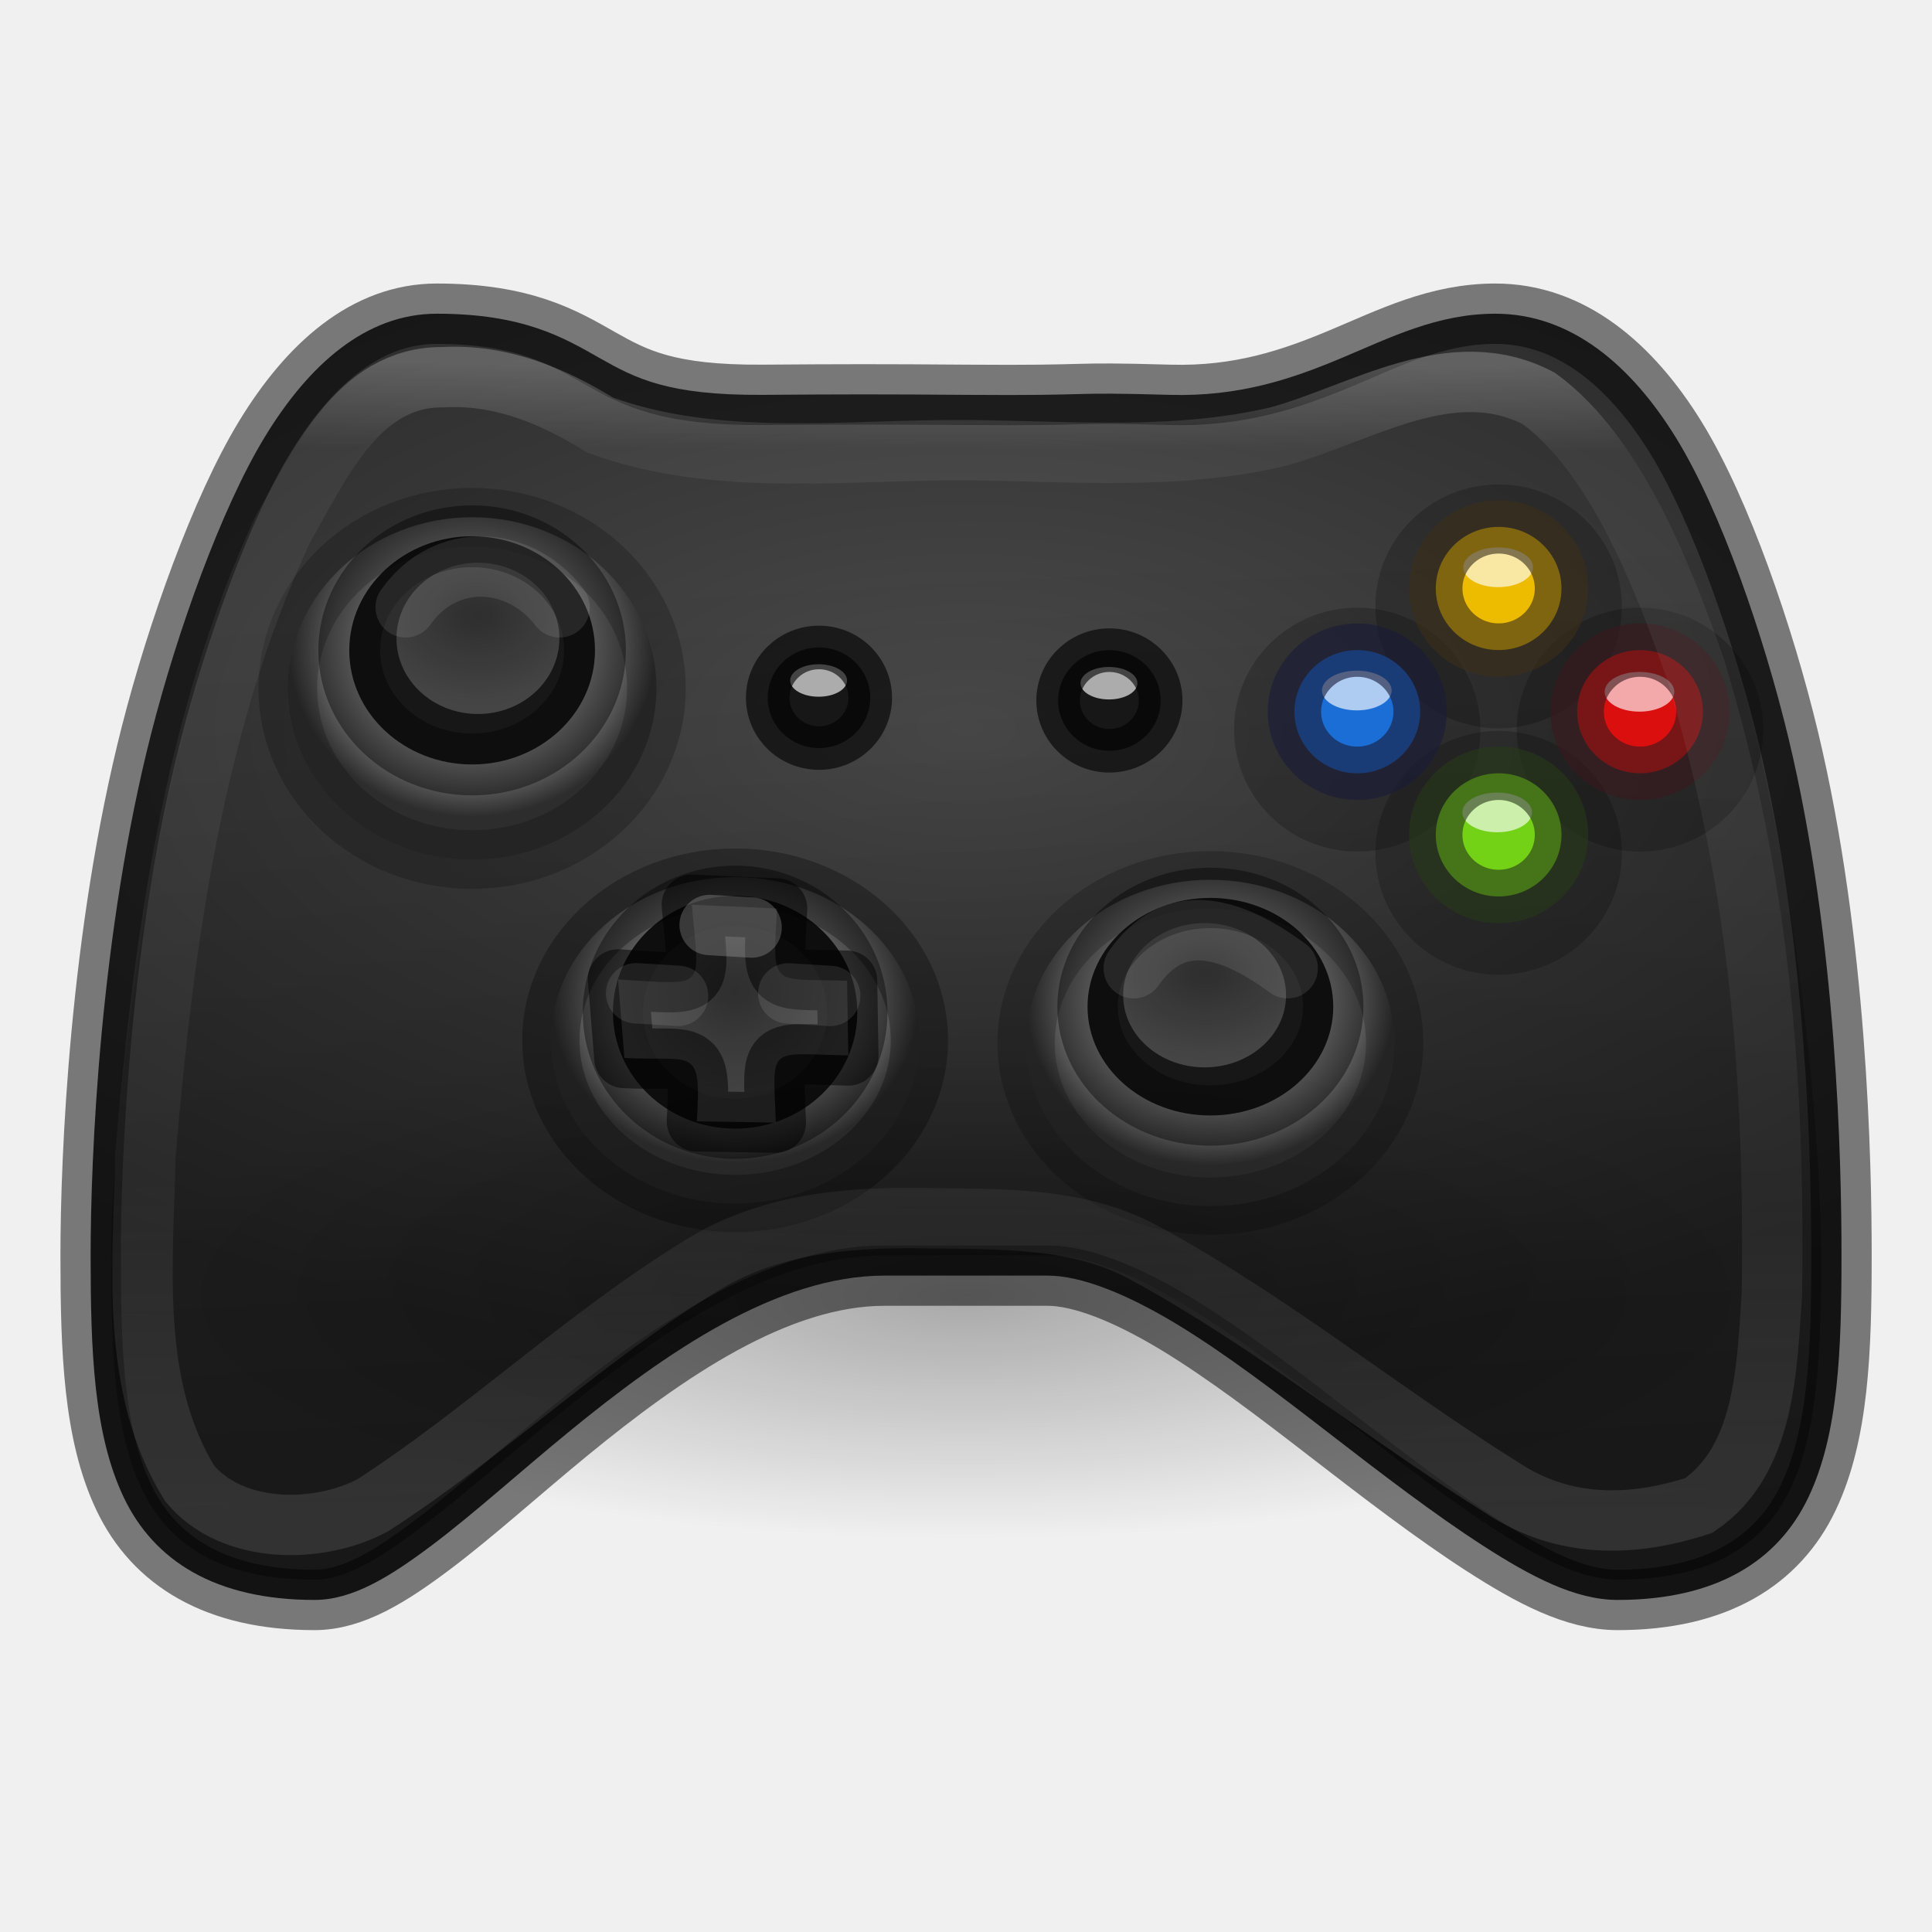
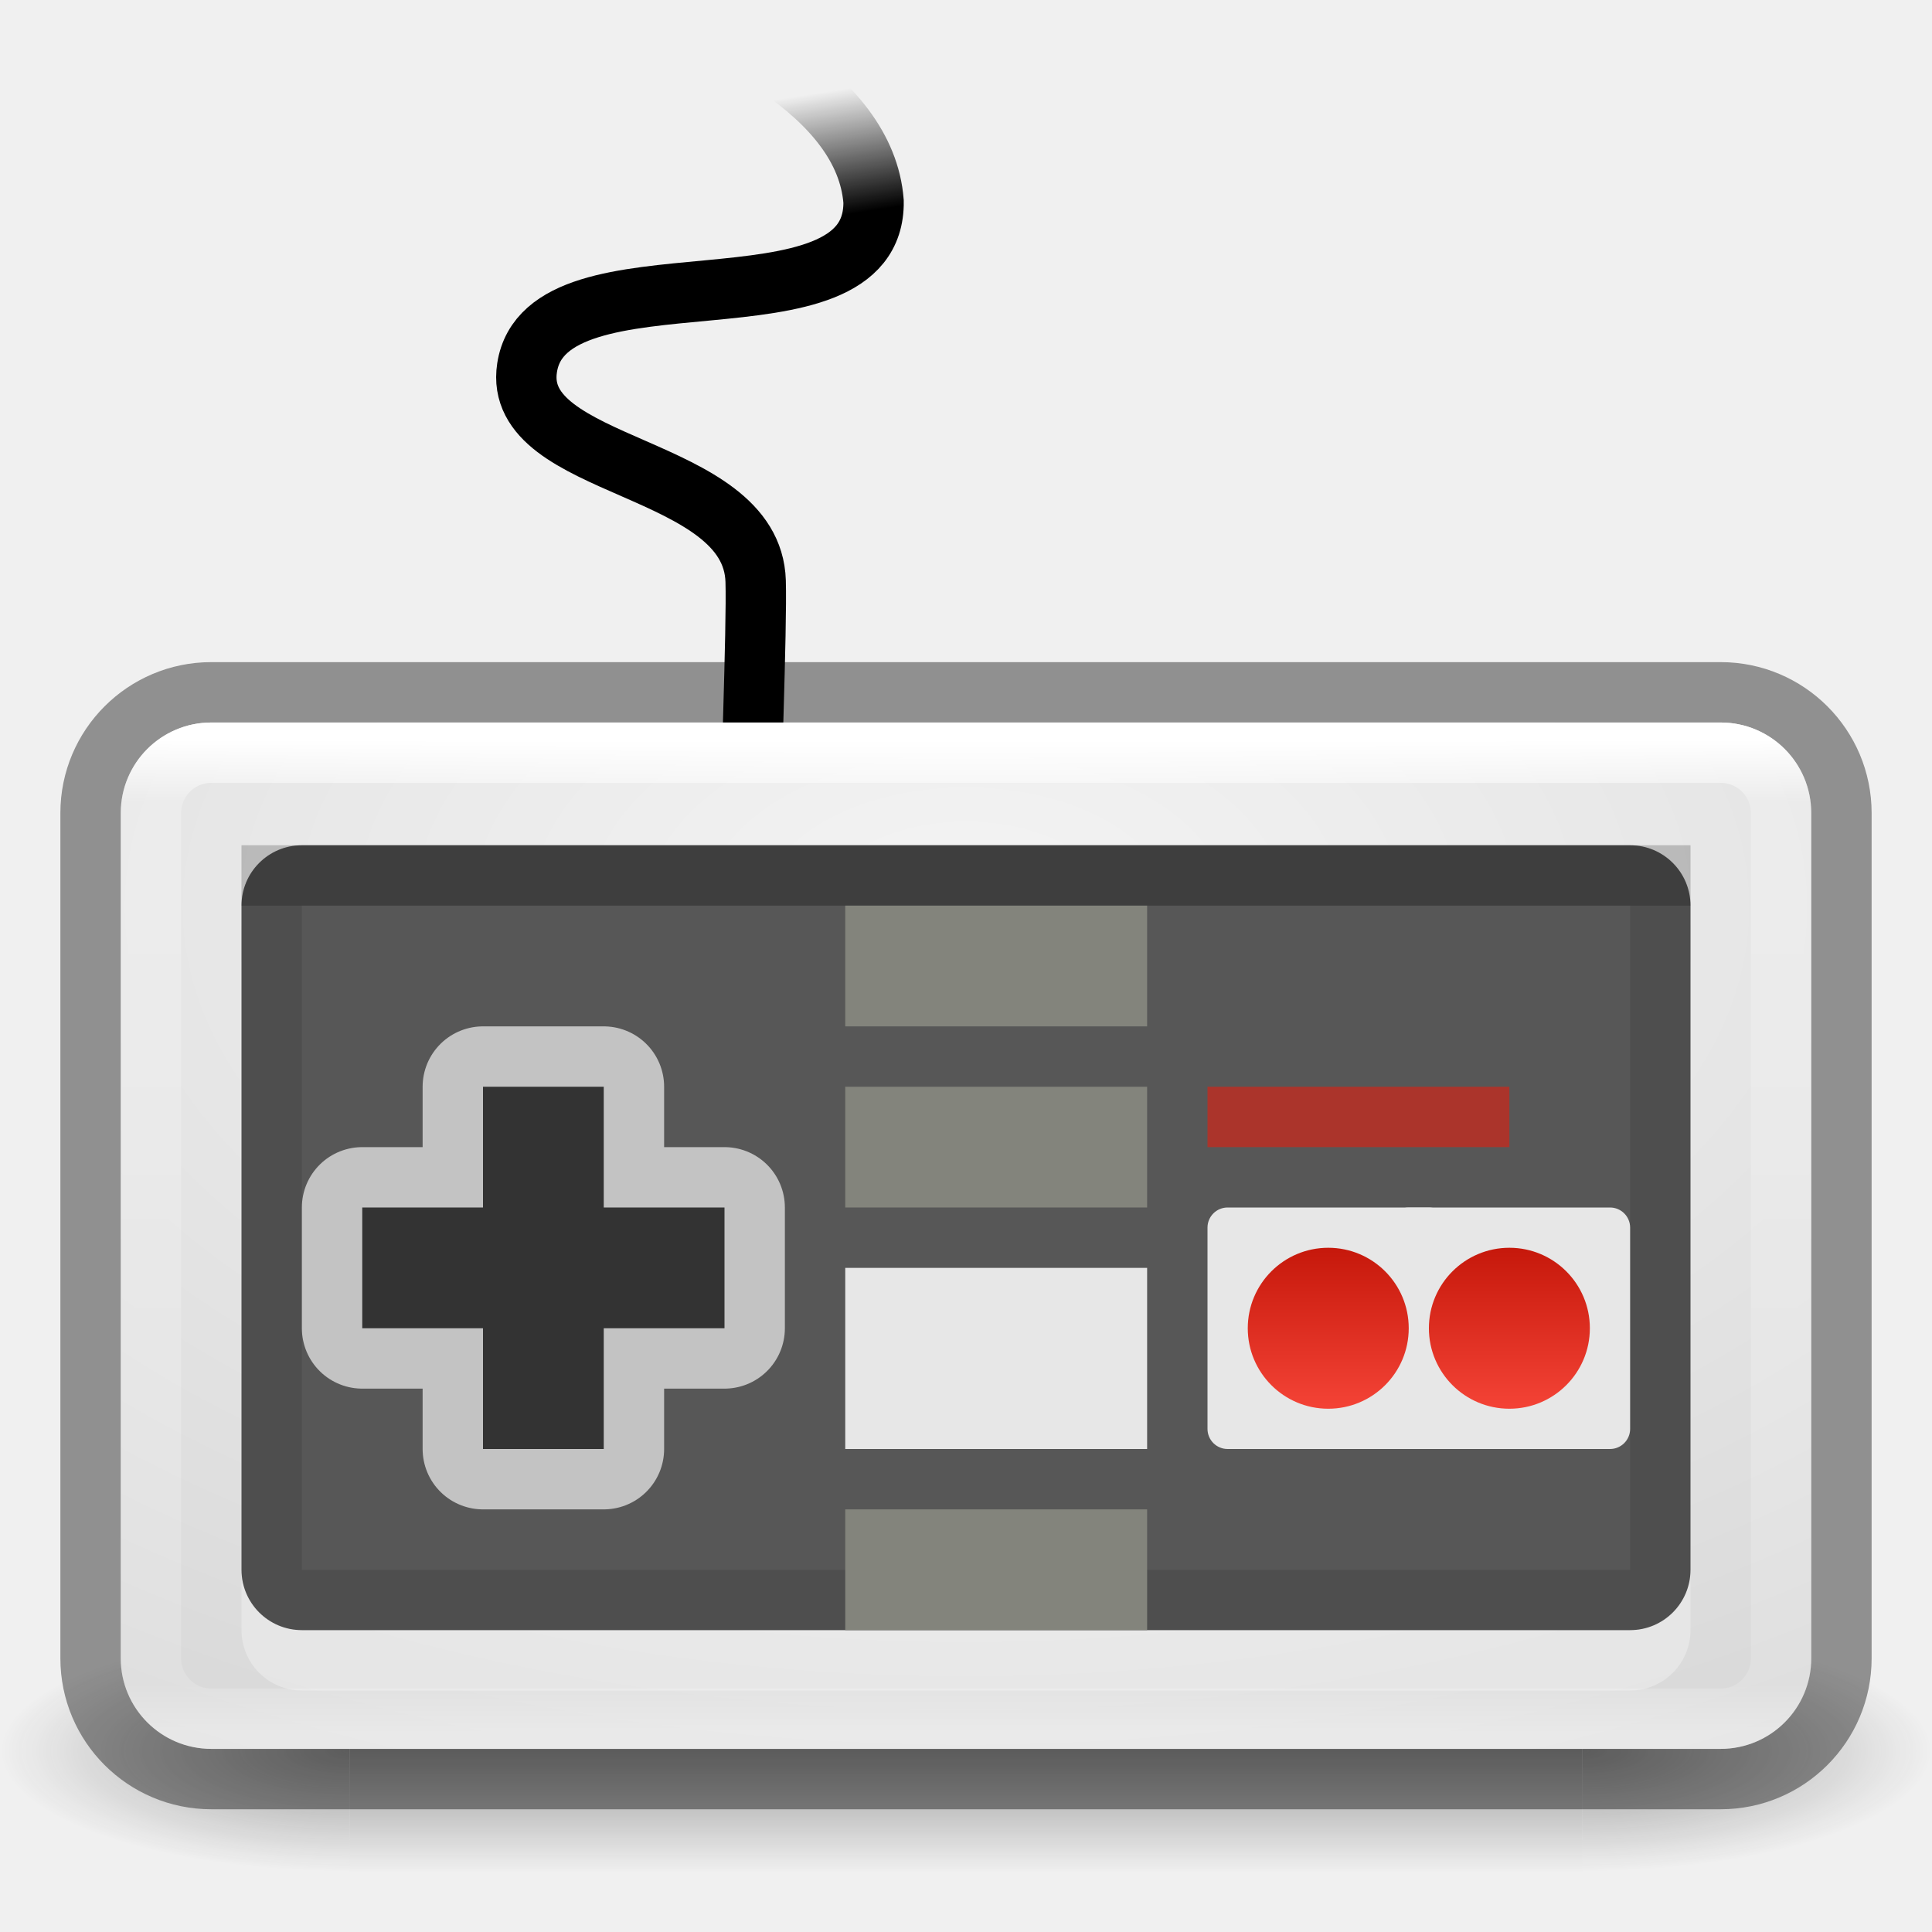
- <svg xmlns="http://www.w3.org/2000/svg" xmlns:xlink="http://www.w3.org/1999/xlink" version="1.0" width="32" height="32" id="svg3786">
-   <defs id="defs3788">
-     <linearGradient id="linearGradient12970">
-       <stop id="stop12972" offset="0" style="stop-color:#ffffff;stop-opacity:0.785" />
-       <stop style="stop-color:#ffffff;stop-opacity:0.19" offset="0.074" id="stop12980" />
-       <stop style="stop-color:#ffffff;stop-opacity:0.166" offset="0.704" id="stop12978" />
-       <stop id="stop12974" offset="1" style="stop-color:#ffffff;stop-opacity:0.377" />
+ <svg xmlns="http://www.w3.org/2000/svg" xmlns:xlink="http://www.w3.org/1999/xlink" id="svg4117" height="32" width="32" version="1.1">
+   <defs id="defs4119">
+     <linearGradient id="linearGradient4410">
+       <stop id="stop4412" offset="0" style="stop-color:#000000;stop-opacity:1;" />
+       <stop id="stop4414" offset="1" style="stop-color:#000000;stop-opacity:0;" />
    </linearGradient>
-     <linearGradient id="linearGradient4434">
-       <stop id="stop4436" offset="0" style="stop-color:#000000;stop-opacity:1;" />
-       <stop id="stop4438" offset="1" style="stop-color:#000000;stop-opacity:0;" />
+     <linearGradient id="linearGradient4295">
+       <stop id="stop4297" offset="0" style="stop-color:#f44336;stop-opacity:1;" />
+       <stop id="stop4299" offset="1" style="stop-color:#c6180b;stop-opacity:1" />
    </linearGradient>
-     <linearGradient id="linearGradient4403">
-       <stop id="stop4405" offset="0" style="stop-color:#000000;stop-opacity:1;" />
-       <stop id="stop4407" offset="1" style="stop-color:#000000;stop-opacity:0;" />
+     <linearGradient id="linearGradient3924">
+       <stop offset="0" style="stop-color:#ffffff;stop-opacity:1" id="stop3926" />
+       <stop offset="0.063" style="stop-color:#ffffff;stop-opacity:0.235" id="stop3928" />
+       <stop offset="0.951" style="stop-color:#ffffff;stop-opacity:0.157" id="stop3930" />
+       <stop offset="1" style="stop-color:#ffffff;stop-opacity:0.392" id="stop3932" />
    </linearGradient>
-     <linearGradient id="linearGradient4309">
-       <stop id="stop4311" offset="0" style="stop-color:#ffffff;stop-opacity:0.492;" />
-       <stop id="stop4313" offset="1" style="stop-color:#ffffff;stop-opacity:1;" />
+     <radialGradient gradientTransform="matrix(2.003784,0,0,1.4,17.6245,-17.4)" gradientUnits="userSpaceOnUse" xlink:href="#linearGradient3688-166-749" id="radialGradient2873-966-168" fy="43.5" fx="4.993" r="2.5" cy="43.5" cx="4.993" />
+     <linearGradient id="linearGradient3688-166-749">
+       <stop offset="0" style="stop-color:#181818;stop-opacity:1" id="stop2883" />
+       <stop offset="1" style="stop-color:#181818;stop-opacity:0" id="stop2885" />
    </linearGradient>
-     <linearGradient id="linearGradient4248">
-       <stop id="stop4250" offset="0" style="stop-color:#ffffff;stop-opacity:0.492;" />
-       <stop id="stop4252" offset="1" style="stop-color:#ffffff;stop-opacity:1;" />
+     <radialGradient gradientTransform="matrix(2.003784,0,0,1.4,-20.01187,-104.4)" gradientUnits="userSpaceOnUse" xlink:href="#linearGradient3688-464-309" id="radialGradient2875-742-326" fy="43.5" fx="4.993" r="2.5" cy="43.5" cx="4.993" />
+     <linearGradient id="linearGradient3688-464-309">
+       <stop offset="0" style="stop-color:#181818;stop-opacity:1" id="stop2889" />
+       <stop offset="1" style="stop-color:#181818;stop-opacity:0" id="stop2891" />
    </linearGradient>
-     <linearGradient id="linearGradient4203">
-       <stop id="stop4205" offset="0" style="stop-color:#3a3a3a;stop-opacity:1;" />
-       <stop style="stop-color:#b4b4b4;stop-opacity:1;" offset="0.5" id="stop4236" />
-       <stop id="stop4207" offset="1" style="stop-color:#2d2d2d;stop-opacity:1;" />
+     <linearGradient gradientTransform="matrix(1.123375,0,0,1,-1.233746,0)" gradientUnits="userSpaceOnUse" xlink:href="#linearGradient3702-501-757" id="linearGradient2877-634-617" y2="39.999" x2="25.058" y1="47.028" x1="25.058" />
+     <linearGradient id="linearGradient3702-501-757">
+       <stop offset="0" style="stop-color:#181818;stop-opacity:0" id="stop2895" />
+       <stop offset="0.5" style="stop-color:#181818;stop-opacity:1" id="stop2897" />
+       <stop offset="1" style="stop-color:#181818;stop-opacity:0" id="stop2899" />
    </linearGradient>
-     <linearGradient id="linearGradient5739">
-       <stop style="stop-color:#4b4b4b;stop-opacity:1;" offset="0" id="stop5741" />
-       <stop style="stop-color:#353535;stop-opacity:1;" offset="0.562" id="stop5747" />
-       <stop style="stop-color:#262626;stop-opacity:1;" offset="1" id="stop5743" />
+     <filter style="color-interpolation-filters:sRGB" id="filter3831">
+       <feGaussianBlur id="feGaussianBlur3833" stdDeviation="0.637" />
+     </filter>
+     <clipPath id="clipPath3823">
+       <path style="fill:#ffffff;fill-opacity:1;stroke:none" id="path3825" d="M 108.812,58 C 107.254,58 106,59.254 106,60.812 l 0,24.375 C 106,86.746 107.254,88 108.812,88 l 24.375,0 C 134.746,88 136,86.746 136,85.188 l 0,-24.375 C 136,59.254 134.746,58 133.188,58 l -24.375,0 z m 7.188,4.5 10,0 0,8.75 5,0 -10,13.75 -10,-13.75 5,0 0,-8.75 z" />
+     </clipPath>
+     <linearGradient gradientTransform="matrix(0.625,0,0,0.625,78.5,32.25)" gradientUnits="userSpaceOnUse" xlink:href="#linearGradient5010" id="linearGradient3812" y2="50.069" x2="65.263" y1="64.205" x1="65.263" />
+     <filter style="color-interpolation-filters:sRGB" id="filter3806">
+       <feGaussianBlur id="feGaussianBlur3808" stdDeviation="1.2" />
+     </filter>
+     <linearGradient gradientTransform="translate(0,4)" gradientUnits="userSpaceOnUse" xlink:href="#linearGradient3737" id="linearGradient3788" y2="75.095" x2="70" y1="54" x1="70" />
+     <linearGradient gradientTransform="matrix(0.9375,0,0,0.9375,-140.5,3.5)" gradientUnits="userSpaceOnUse" xlink:href="#linearGradient3778" id="linearGradient3773" y2="72" x2="88" y1="72" x1="56" />
+     <linearGradient gradientTransform="matrix(0.625,0,0,0.625,28.5,31.25)" gradientUnits="userSpaceOnUse" xlink:href="#linearGradient3737" id="linearGradient3832" y2="50.069" x2="65.263" y1="64.205" x1="65.263" />
+     <filter style="color-interpolation-filters:sRGB" id="filter3174">
+       <feGaussianBlur id="feGaussianBlur3176" stdDeviation="1.71" />
+     </filter>
+     <linearGradient id="linearGradient3737">
+       <stop offset="0" style="stop-color:#ffffff;stop-opacity:1" id="stop3739" />
+       <stop offset="1" style="stop-color:#ffffff;stop-opacity:0" id="stop3741" />
    </linearGradient>
-     <radialGradient gradientTransform="matrix(0.7630594,0,0,0.6758743,7.838627,-4.35296)" r="4" fy="31" fx="16" cy="31" cx="16" gradientUnits="userSpaceOnUse" id="radialGradient4213" xlink:href="#linearGradient4203" />
-     <radialGradient gradientTransform="matrix(0.6745634,-0.0018108,0.00130522,0.4820988,-0.3302554,1.670248)" gradientUnits="userSpaceOnUse" r="3" fy="30.087" fx="30.026" cy="30.087" cx="30.026" id="radialGradient4254" xlink:href="#linearGradient4248" />
-     <radialGradient gradientTransform="matrix(0.7630594,0,0,0.7087293,-20.0286,-11.27721)" r="4" fy="31" fx="16" cy="31" cx="16" gradientUnits="userSpaceOnUse" id="radialGradient4277" xlink:href="#linearGradient4203" />
-     <radialGradient r="3" fy="30.087" fx="30.026" cy="30.087" cx="30.026" gradientTransform="matrix(0.6745634,-0.00189883,0.00130522,0.5055342,-28.19749,-4.961207)" gradientUnits="userSpaceOnUse" id="radialGradient4279" xlink:href="#linearGradient4248" />
-     <radialGradient gradientTransform="matrix(0.7630594,0,0,0.6758743,-24.38447,-4.397154)" r="4" fy="31" fx="16" cy="31" cx="16" gradientUnits="userSpaceOnUse" id="radialGradient4293" xlink:href="#linearGradient4203" />
-     <radialGradient gradientUnits="userSpaceOnUse" gradientTransform="matrix(0.6744186,0,0,0.6381621,0.03598953,-2.893195)" r="2.828" fy="30.239" fx="17.997" cy="30.239" cx="17.997" id="radialGradient4315" xlink:href="#linearGradient4309" />
-     <radialGradient gradientUnits="userSpaceOnUse" gradientTransform="matrix(1.003786,0,0,0.4997613,-8.077757,1.111061)" r="21.5" fy="21.912" fx="23.988" cy="21.912" cx="23.988" id="radialGradient4331" xlink:href="#linearGradient5739" />
-     <radialGradient gradientUnits="userSpaceOnUse" gradientTransform="matrix(0.6744186,0,0,0.2014663,-0.1849813,13.80762)" r="20" fy="38" fx="24" cy="38" cx="24" id="radialGradient4409" xlink:href="#linearGradient4403" />
-     <linearGradient gradientTransform="matrix(0.6744186,0,0,0.6715543,-0.1849813,-4.055718)" gradientUnits="userSpaceOnUse" y2="20" x2="25.375" y1="44.75" x1="26.75" id="linearGradient4440" xlink:href="#linearGradient4434" />
-     <linearGradient gradientTransform="matrix(0.6585071,0,0,0.6554799,0.05813677,-3.842091)" gradientUnits="userSpaceOnUse" y2="44" x2="25" y1="15.055" x1="25.088" id="linearGradient12976" xlink:href="#linearGradient12970" />
+     <linearGradient gradientTransform="scale(1.005865,0.994169)" gradientUnits="userSpaceOnUse" id="ButtonShadow" y2="7.017" x2="45.448" y1="92.54" x1="45.448">
+       <stop offset="0" style="stop-color:#000000;stop-opacity:1" id="stop3750" />
+       <stop offset="1" style="stop-color:#000000;stop-opacity:0.588" id="stop3752" />
+     </linearGradient>
+     <linearGradient id="linearGradient5010">
+       <stop offset="0" style="stop-color:#000000;stop-opacity:1" id="stop5012" />
+       <stop offset="1" style="stop-color:#000000;stop-opacity:0" id="stop5014" />
+     </linearGradient>
+     <linearGradient id="linearGradient3778">
+       <stop offset="0" style="stop-color:#499119;stop-opacity:1" id="stop3780" />
+       <stop offset="1" style="stop-color:#8fd625;stop-opacity:1" id="stop3782" />
+     </linearGradient>
+     <linearGradient gradientTransform="matrix(0.7297297,0,0,0.4324324,-1.513512,10.08906)" gradientUnits="userSpaceOnUse" xlink:href="#linearGradient3924" id="linearGradient3084" y2="43" x2="24" y1="5" x1="24" />
+     <linearGradient id="linearGradient2867-449-88-871-390-598-476-591-434-148-57-177-641-289-620-227-114-444-680-744-4-8-69-5-4-8-426-2-9-1-4-965">
+       <stop id="stop4036" style="stop-color:#f4f4f4;stop-opacity:1" offset="0" />
+       <stop id="stop4040" style="stop-color:#d0d0d0;stop-opacity:1" offset="1" />
+     </linearGradient>
+     <radialGradient r="20" fy="8.45" fx="20.931" cy="8.45" cx="20.931" gradientTransform="matrix(1.3599926e-8,1.018688,-1.73058,-1.876812e-8,30.62307,-36.34928)" gradientUnits="userSpaceOnUse" id="radialGradient3309" xlink:href="#linearGradient2867-449-88-871-390-598-476-591-434-148-57-177-641-289-620-227-114-444-680-744-4-8-69-5-4-8-426-2-9-1-4-965" />
+     <linearGradient gradientTransform="matrix(-0.6738835,0,0,0.6796969,28.28365,-0.2736338)" gradientUnits="userSpaceOnUse" y2="3" x2="24" y1="6" x1="23.535" id="linearGradient4416" xlink:href="#linearGradient4410" />
+     <linearGradient y2="32" x2="35" y1="32" x1="31" gradientTransform="matrix(0.6666667,0,0,0.6666667,-44,-46.33333)" gradientUnits="userSpaceOnUse" id="linearGradient6619" xlink:href="#linearGradient4295" />
+     <linearGradient y2="32" x2="35" y1="32" x1="31" gradientTransform="matrix(0.6666667,0,0,0.6666667,-44,-43.33333)" gradientUnits="userSpaceOnUse" id="linearGradient6627" xlink:href="#linearGradient4295" />
  </defs>
-   <path id="path5553" d="m 7.234,5.196 c -1.174,0 -2.12,0.846 -2.845,2.036 C 3.663,8.421 2.931,10.476 2.505,12.146 1.652,15.485 1.501,19.179 1.501,20.792 c 0,1.573 0.048,2.957 0.548,4.008 C 2.549,25.852 3.569,26.5 5.21,26.5 c 0.633,0 1.251,-0.386 1.939,-0.902 0.688,-0.517 1.442,-1.201 2.255,-1.868 1.626,-1.333 3.465,-2.602 5.248,-2.602 l 2.698,0 c 0.562,0 1.318,0.308 2.129,0.797 0.811,0.49 1.682,1.155 2.55,1.826 0.869,0.671 1.728,1.33 2.529,1.847 0.801,0.517 1.533,0.902 2.234,0.902 1.642,0 2.661,-0.648 3.161,-1.7 0.5,-1.052 0.548,-2.435 0.548,-4.008 0,-1.505 -0.068,-5.196 -0.877,-8.562 -0.404,-1.683 -1.119,-3.77 -1.863,-4.977 -0.744,-1.207 -1.742,-2.057 -2.993,-2.057 -0.963,0 -1.736,0.394 -2.55,0.735 -0.814,0.341 -1.683,0.642 -2.845,0.609 -1.799,-0.052 -1.096,0.017 -3.372,0 -1.395,-0.011 -2.033,-0.01 -3.372,0 C 11.061,6.55 10.521,6.264 9.931,5.93 9.342,5.596 8.675,5.196 7.234,5.196 Z" style="color:#000000;display:inline;overflow:visible;visibility:visible;fill:url(#radialGradient4331);fill-opacity:1;fill-rule:nonzero;stroke:#000000;stroke-width:1;stroke-opacity:0.498;marker:none;enable-background:accumulate" />
-   <ellipse id="path4442" style="color:#000000;display:inline;overflow:visible;visibility:visible;opacity:0.21;fill:none;stroke:#000000;stroke-width:2;stroke-linecap:butt;stroke-linejoin:miter;stroke-miterlimit:4;stroke-dasharray:none;stroke-dashoffset:0;stroke-opacity:1;marker:none;enable-background:accumulate" transform="scale(-1,-1)" cx="-27.164" cy="-12.085" rx="1.041" ry="1.02" />
-   <ellipse id="path4444" style="color:#000000;display:inline;overflow:visible;visibility:visible;opacity:0.21;fill:none;stroke:#000000;stroke-width:2;stroke-linecap:butt;stroke-linejoin:miter;stroke-miterlimit:4;stroke-dasharray:none;stroke-dashoffset:0;stroke-opacity:1;marker:none;enable-background:accumulate" transform="scale(-1,-1)" cx="-22.481" cy="-12.085" rx="1.041" ry="1.02" />
-   <ellipse id="path4446" style="color:#000000;display:inline;overflow:visible;visibility:visible;opacity:0.21;fill:none;stroke:#000000;stroke-width:2;stroke-linecap:butt;stroke-linejoin:miter;stroke-miterlimit:4;stroke-dasharray:none;stroke-dashoffset:0;stroke-opacity:1;marker:none;enable-background:accumulate" transform="scale(-1,-1)" cx="-24.822" cy="-14.125" rx="1.041" ry="1.02" />
-   <ellipse id="path4448" style="color:#000000;display:inline;overflow:visible;visibility:visible;opacity:0.21;fill:none;stroke:#000000;stroke-width:2;stroke-linecap:butt;stroke-linejoin:miter;stroke-miterlimit:4;stroke-dasharray:none;stroke-dashoffset:0;stroke-opacity:1;marker:none;enable-background:accumulate" transform="scale(-1,-1)" cx="-24.822" cy="-10.044" rx="1.041" ry="1.02" />
-   <path id="path4423" d="m 7.234,6.018 c -1.011,0 -1.856,0.729 -2.55,1.868 -0.697,1.142 -1.244,2.693 -1.665,4.344 -0.843,3.302 -1.18,6.995 -1.18,8.562 0,1.567 0.051,2.905 0.506,3.861 0.447,0.94 1.314,1.511 2.866,1.511 0.495,0 1.053,-0.332 1.728,-0.839 0.668,-0.502 1.433,-1.173 2.255,-1.847 1.642,-1.345 3.515,-2.686 5.459,-2.686 l 2.698,0 c 0.686,0 1.46,0.334 2.297,0.839 0.835,0.504 1.723,1.176 2.592,1.847 0.868,0.67 1.724,1.341 2.508,1.847 0.787,0.507 1.468,0.839 2.044,0.839 1.553,0 2.419,-0.571 2.866,-1.511 0.455,-0.956 0.506,-2.295 0.506,-3.861 0,-1.468 -0.254,-5.151 -1.054,-8.478 -0.397,-1.654 -0.917,-3.232 -1.623,-4.386 l -0.021,-0.021 C 26.756,6.753 25.866,6.018 24.769,6.018 c -0.871,0 -1.595,0.367 -2.424,0.714 -0.827,0.346 -1.746,0.665 -2.972,0.63 -1.793,-0.052 -1.09,0.017 -3.372,0 -1.394,-0.011 -2.033,-0.01 -3.372,0 C 11.039,7.372 10.373,7.063 9.784,6.731 L 9.763,6.71 C 9.167,6.373 8.612,6.018 7.234,6.018 Z" style="color:#000000;display:inline;overflow:visible;visibility:visible;opacity:0.4;fill:url(#linearGradient4440);fill-opacity:1;fill-rule:nonzero;stroke:none;stroke-width:1;marker:none;enable-background:accumulate" />
-   <ellipse ry="1.02" rx="1.041" cy="-11.788" cx="-27.164" id="path5767" style="color:#000000;display:inline;overflow:visible;visibility:visible;fill:#dc0f0f;fill-opacity:1;fill-rule:nonzero;stroke:none;stroke-width:1;marker:none;enable-background:accumulate" transform="scale(-1,-1)" />
-   <ellipse ry="1.02" rx="1.041" cy="-11.788" cx="-22.481" id="path5769" style="color:#000000;display:inline;overflow:visible;visibility:visible;fill:#1c6ed7;fill-opacity:1;fill-rule:nonzero;stroke:none;stroke-width:1;marker:none;enable-background:accumulate" transform="scale(-1,-1)" />
-   <ellipse ry="1.02" rx="1.041" cy="-13.828" cx="-24.822" id="path5771" style="color:#000000;display:inline;overflow:visible;visibility:visible;fill:#73d216;fill-opacity:1;fill-rule:nonzero;stroke:none;stroke-width:1;marker:none;enable-background:accumulate" transform="scale(-1,-1)" />
-   <ellipse ry="1.02" rx="1.041" cy="-9.747" cx="-24.822" id="path5773" style="color:#000000;display:inline;overflow:visible;visibility:visible;fill:#edbc00;fill-opacity:1;fill-rule:nonzero;stroke:none;stroke-width:1;marker:none;enable-background:accumulate" transform="scale(-1,-1)" />
-   <ellipse ry="0.329" rx="0.577" cy="-11.437" cx="-22.473" id="path5817" style="color:#000000;display:inline;overflow:visible;visibility:visible;fill:#ffffff;fill-opacity:0.644;fill-rule:nonzero;stroke:none;stroke-width:1;marker:none;enable-background:accumulate" transform="scale(-1,-1)" />
-   <ellipse ry="0.329" rx="0.577" cy="-11.458" cx="-27.155" id="path6200" style="color:#000000;display:inline;overflow:visible;visibility:visible;fill:#ffffff;fill-opacity:0.644;fill-rule:nonzero;stroke:none;stroke-width:1;marker:none;enable-background:accumulate" transform="scale(-1,-1)" />
-   <ellipse ry="0.329" rx="0.577" cy="-13.456" cx="-24.798" id="path6202" style="color:#000000;display:inline;overflow:visible;visibility:visible;fill:#ffffff;fill-opacity:0.644;fill-rule:nonzero;stroke:none;stroke-width:1;marker:none;enable-background:accumulate" transform="scale(-1,-1)" />
-   <ellipse ry="0.329" rx="0.577" cy="-9.396" cx="-24.814" id="path6204" style="color:#000000;display:inline;overflow:visible;visibility:visible;fill:#ffffff;fill-opacity:0.644;fill-rule:nonzero;stroke:none;stroke-width:1;marker:none;enable-background:accumulate" transform="scale(-1,-1)" />
-   <ellipse ry="2.835" rx="3.052" transform="scale(-1,1)" id="path4267" style="fill:url(#radialGradient4277);fill-opacity:1;stroke:none" cx="-7.82" cy="11.402" />
-   <ellipse ry="1.89" rx="2.035" style="fill:#171717;fill-opacity:1;stroke:none" id="path4269" transform="scale(-1,1)" cx="-7.82" cy="10.772" />
-   <ellipse ry="2.835" rx="3.052" style="opacity:0.21;fill:none;stroke:#000000;stroke-width:0.971;stroke-miterlimit:4;stroke-dasharray:none;stroke-opacity:1" id="path4271" transform="scale(-1,1)" cx="-7.82" cy="11.402" />
-   <ellipse ry="1.253" rx="1.349" transform="scale(-1,1)" id="path4273" style="opacity:0.2;fill:url(#radialGradient4279);fill-opacity:1;stroke:none" cx="-7.916" cy="10.573" />
-   <ellipse ry="1.89" rx="2.035" transform="scale(-1,1)" id="path4275" style="opacity:0.4;fill:none;stroke:#000000;stroke-width:1.024;stroke-miterlimit:4;stroke-dasharray:none;stroke-opacity:1" cx="-7.82" cy="10.772" />
-   <ellipse ry="1.02" rx="1.041" cy="-11.788" cx="-27.164" transform="scale(-1,-1)" style="color:#000000;display:inline;overflow:visible;visibility:visible;opacity:0.61;fill:none;stroke:#3a181b;stroke-width:0.884;stroke-linecap:butt;stroke-linejoin:miter;stroke-miterlimit:4;stroke-dasharray:none;stroke-dashoffset:0;stroke-opacity:1;marker:none;enable-background:accumulate" id="path4238" />
-   <ellipse ry="1.02" rx="1.041" cy="-11.788" cx="-22.481" transform="scale(-1,-1)" style="color:#000000;display:inline;overflow:visible;visibility:visible;opacity:0.61;fill:none;stroke:#181c3a;stroke-width:0.884;stroke-linecap:butt;stroke-linejoin:miter;stroke-miterlimit:4;stroke-dasharray:none;stroke-dashoffset:0;stroke-opacity:1;marker:none;enable-background:accumulate" id="path4240" />
-   <ellipse ry="1.02" rx="1.041" cy="-13.828" cx="-24.822" transform="scale(-1,-1)" style="color:#000000;display:inline;overflow:visible;visibility:visible;opacity:0.61;fill:none;stroke:#283a18;stroke-width:0.884;stroke-linecap:butt;stroke-linejoin:miter;stroke-miterlimit:4;stroke-dasharray:none;stroke-dashoffset:0;stroke-opacity:1;marker:none;enable-background:accumulate" id="path4242" />
-   <ellipse ry="1.02" rx="1.041" cy="-9.747" cx="-24.822" transform="scale(-1,-1)" style="color:#000000;display:inline;overflow:visible;visibility:visible;opacity:0.61;fill:none;stroke:#3a2e18;stroke-width:0.884;stroke-linecap:butt;stroke-linejoin:miter;stroke-miterlimit:4;stroke-dasharray:none;stroke-dashoffset:0;stroke-opacity:1;marker:none;enable-background:accumulate" id="path4244" />
-   <ellipse ry="2.703" rx="3.052" style="fill:url(#radialGradient4213);fill-opacity:1;stroke:none" id="path4211" cx="20.048" cy="17.275" />
-   <ellipse ry="1.802" rx="2.035" id="path4215" style="fill:#171717;fill-opacity:1;stroke:none" cx="20.048" cy="16.674" />
-   <ellipse ry="2.703" rx="3.052" id="path4234" style="opacity:0.21;fill:none;stroke:#000000;stroke-width:0.949;stroke-miterlimit:4;stroke-dasharray:none;stroke-opacity:1" cx="20.048" cy="17.275" />
-   <ellipse ry="1.195" rx="1.349" style="opacity:0.2;fill:url(#radialGradient4254);fill-opacity:1;stroke:none" id="path4246" cx="19.952" cy="16.484" />
-   <ellipse ry="1.802" rx="2.035" style="opacity:0.4;fill:none;fill-opacity:1;stroke:#000000;stroke-width:1;stroke-miterlimit:4;stroke-dasharray:none;stroke-opacity:1" id="path4256" cx="20.048" cy="16.674" />
-   <ellipse ry="2.703" rx="3.052" transform="scale(-1,1)" id="path4283" style="fill:url(#radialGradient4293);fill-opacity:1;stroke:none" cx="-12.176" cy="17.231" />
-   <ellipse ry="1.928" rx="2.024" style="fill:#171717;fill-opacity:1;stroke:none" id="path4285" transform="scale(-1,1)" cx="-12.176" cy="16.766" />
-   <ellipse ry="2.703" rx="3.052" style="opacity:0.3;fill:none;stroke:#000000;stroke-width:0.949;stroke-miterlimit:4;stroke-dasharray:none;stroke-opacity:1" id="path4287" transform="scale(-1,1)" cx="-12.176" cy="17.231" />
-   <ellipse ry="1.928" rx="2.024" transform="scale(-1,1)" id="path4291" style="opacity:0.4;fill:none;stroke:#000000;stroke-width:1;stroke-linejoin:round;stroke-miterlimit:4;stroke-dasharray:none;stroke-opacity:1" cx="-12.176" cy="16.766" />
-   <path id="path4299" d="m 10.237,16.223 c 1.505,0.088 1.342,0.197 1.222,-1.238 l 1.412,0.063 c -0.079,1.341 -0.102,1.154 1.159,1.196 l 0.021,1.238 c -1.359,-0.031 -1.248,-0.178 -1.201,1.112 l -1.307,-0.021 c 0.073,-1.259 -0.041,-0.993 -1.201,-1.049 z" style="opacity:0.2;fill:url(#radialGradient4315);fill-opacity:1;stroke:none" />
-   <ellipse ry="0.833" rx="0.849" cy="-11.557" cx="-13.565" transform="scale(-1,-1)" style="color:#000000;display:inline;overflow:visible;visibility:visible;fill:#171717;fill-opacity:1;fill-rule:nonzero;stroke:none;stroke-width:1;marker:none;enable-background:accumulate" id="path4319" />
-   <ellipse ry="0.269" rx="0.471" cy="-11.271" cx="-13.559" transform="scale(-1,-1)" style="color:#000000;display:inline;overflow:visible;visibility:visible;fill:#ffffff;fill-opacity:0.644;fill-rule:nonzero;stroke:none;stroke-width:1;marker:none;enable-background:accumulate" id="path4321" />
-   <ellipse ry="0.833" rx="0.849" cy="-11.557" cx="-13.565" id="path4323" style="color:#000000;display:inline;overflow:visible;visibility:visible;opacity:0.61;fill:none;stroke:#000000;stroke-width:0.722;stroke-linecap:butt;stroke-linejoin:miter;stroke-miterlimit:4;stroke-dasharray:none;stroke-dashoffset:0;stroke-opacity:1;marker:none;enable-background:accumulate" transform="scale(-1,-1)" />
-   <ellipse ry="0.833" rx="0.849" cy="-11.602" cx="-18.375" id="path4325" style="color:#000000;display:inline;overflow:visible;visibility:visible;fill:#171717;fill-opacity:1;fill-rule:nonzero;stroke:none;stroke-width:1;marker:none;enable-background:accumulate" transform="scale(-1,-1)" />
-   <ellipse ry="0.269" rx="0.471" cy="-11.316" cx="-18.368" id="path4327" style="color:#000000;display:inline;overflow:visible;visibility:visible;fill:#ffffff;fill-opacity:0.644;fill-rule:nonzero;stroke:none;stroke-width:1;marker:none;enable-background:accumulate" transform="scale(-1,-1)" />
-   <ellipse ry="0.833" rx="0.849" cy="-11.602" cx="-18.375" transform="scale(-1,-1)" style="color:#000000;display:inline;overflow:visible;visibility:visible;opacity:0.61;fill:none;stroke:#000000;stroke-width:0.722;stroke-linecap:butt;stroke-linejoin:miter;stroke-miterlimit:4;stroke-dasharray:none;stroke-dashoffset:0;stroke-opacity:1;marker:none;enable-background:accumulate" id="path4329" />
-   <ellipse ry="4.029" rx="13.488" cy="21.463" cx="16.001" id="path4393" style="opacity:0.3;fill:url(#radialGradient4409);fill-opacity:1;stroke:none;stroke-width:1;stroke-linecap:round;stroke-miterlimit:4;stroke-dasharray:none;stroke-opacity:1" />
-   <path id="path12967" d="M 7.329,6.248 C 5.921,6.237 5.284,7.729 4.688,8.758 3.191,11.965 2.703,15.644 2.409,19.135 c -0.038,1.817 -0.265,3.818 0.732,5.435 0.699,0.844 2.132,0.845 3.037,0.36 1.873,-1.214 3.499,-2.773 5.4,-3.943 1.089,-0.697 2.383,-0.829 3.663,-0.811 1.346,0.019 2.607,-0.026 3.712,0.574 2.093,1.136 3.923,2.639 5.929,3.894 1.007,0.667 2.138,0.657 3.257,0.291 1.106,-0.753 1.125,-2.296 1.209,-3.499 C 29.401,17.817 29.134,14.539 28.078,11.07 27.565,9.611 26.78,7.542 25.489,6.6 24.045,5.843 22.557,6.851 21.171,7.231 19.494,7.628 17.76,7.473 16.053,7.457 14.018,7.439 11.898,7.751 9.944,7.043 9.149,6.551 8.287,6.193 7.329,6.248 Z" style="color:#000000;display:inline;overflow:visible;visibility:visible;opacity:0.3;fill:none;fill-opacity:1;fill-rule:nonzero;stroke:url(#linearGradient12976);stroke-width:1;stroke-miterlimit:4;stroke-dasharray:none;stroke-opacity:1;marker:none;enable-background:accumulate" />
-   <path style="opacity:0.1;fill:none;fill-rule:evenodd;stroke:#ffffff;stroke-width:1px;stroke-linecap:round;stroke-linejoin:miter;stroke-opacity:1" d="m 18.778,16.037 c 0.661,-0.94 1.553,-0.734 2.55,0" id="path8158" />
-   <path id="path8160" d="m 6.719,10.059 c 0.661,-0.94 1.89,-0.86 2.55,0" style="opacity:0.1;fill:none;fill-rule:evenodd;stroke:#ffffff;stroke-width:1px;stroke-linecap:round;stroke-linejoin:miter;stroke-opacity:1" />
-   <path style="opacity:0.5;fill:none;fill-opacity:1;stroke:#000000;stroke-width:1;stroke-linejoin:round;stroke-opacity:1" d="m 10.237,16.223 c 1.505,0.088 1.342,0.197 1.222,-1.238 l 1.412,0.063 c -0.079,1.341 -0.102,1.154 1.159,1.196 l 0.021,1.238 c -1.359,-0.031 -1.248,-0.178 -1.201,1.112 l -1.307,-0.021 c 0.073,-1.259 -0.041,-0.993 -1.201,-1.049 z" id="path4317" />
-   <path id="path8150" d="m 11.754,15.321 0.695,0.042" style="opacity:0.2;fill:none;fill-rule:evenodd;stroke:#ffffff;stroke-width:1px;stroke-linecap:round;stroke-linejoin:miter;stroke-opacity:1" />
-   <path style="opacity:0.1;fill:none;fill-rule:evenodd;stroke:#ffffff;stroke-width:1px;stroke-linecap:round;stroke-linejoin:miter;stroke-opacity:1" d="m 10.536,16.452 0.695,0.042" id="path8152" />
-   <path id="path8154" d="m 13.056,16.454 0.695,0.042" style="opacity:0.1;fill:none;fill-rule:evenodd;stroke:#ffffff;stroke-width:1px;stroke-linecap:round;stroke-linejoin:miter;stroke-opacity:1" />
+   <path id="path4408" d="m 12.424,14 c 0,-0.781 0.115,-3.606 0.092,-4.374 C 12.457,7.669 8.469,7.798 8.73,6.092 9.051,3.994 14.501,5.687 14.469,3.337 14.197,-0.198 5.035,-1.421 5.035,-1.421" style="fill:none;fill-rule:evenodd;stroke:url(#linearGradient4416);stroke-width:1px;stroke-linecap:butt;stroke-linejoin:miter;stroke-opacity:1" />
+   <g style="display:inline" id="g2036" transform="matrix(1.1,0,0,0.4444449,-4.400002,10.11107)">
+     <g style="opacity:0.4" id="g3712" transform="matrix(1.052632,0,0,1.285713,-1.263158,-13.42854)">
+       <rect style="fill:url(#radialGradient2873-966-168);fill-opacity:1;stroke:none" id="rect2801" y="40" x="27.636" height="7" width="5" />
+       <rect style="fill:url(#radialGradient2875-742-326);fill-opacity:1;stroke:none" id="rect3696" transform="scale(-1,-1)" y="-47" x="-10" height="7" width="5" />
+       <path id="rect3700" d="m 10,40 17.636,0 0,7 L 10,47 Z" style="fill:url(#linearGradient2877-634-617);fill-opacity:1;stroke:none" />
+     </g>
+   </g>
+   <rect ry="1.5" rx="1.5" style="color:#000000;display:inline;overflow:visible;visibility:visible;fill:url(#radialGradient3309);fill-opacity:1;fill-rule:nonzero;stroke:none;stroke-width:1;marker:none;enable-background:accumulate" id="rect5505" transform="scale(1,-1)" y="-28.967" x="2" height="17" width="28" />
+   <rect style="color:#000000;display:inline;overflow:visible;visibility:visible;opacity:0.4;fill:none;fill-opacity:1;fill-rule:nonzero;stroke:#000000;stroke-width:1;stroke-linecap:round;stroke-linejoin:round;stroke-miterlimit:4;stroke-dasharray:none;stroke-dashoffset:0;stroke-opacity:1;marker:none;enable-background:accumulate" id="rect5505-21" y="11.467" x="1.5" ry="2" rx="2" height="18" width="29" />
+   <rect style="opacity:0.3;fill:#ffffff;fill-opacity:1;stroke:none;stroke-width:2;stroke-linecap:round;stroke-linejoin:miter;stroke-miterlimit:4;stroke-dasharray:none;stroke-opacity:1" id="rect4439" width="24" height="13" x="4" y="15" ry="1" rx="1" />
+   <rect style="fill:none;stroke:url(#linearGradient3084);stroke-width:1;stroke-linecap:round;stroke-linejoin:round;stroke-miterlimit:4;stroke-dasharray:none;stroke-dashoffset:0;stroke-opacity:1" id="rect6741-2" y="12.467" x="2.5" ry="1" rx="1" height="16" width="27" />
+   <g style="display:none" id="layer2" transform="translate(-135.8571,-47.05041)">
+     <path style="opacity:0.9;fill:url(#ButtonShadow);fill-opacity:1;fill-rule:nonzero;stroke:none;filter:url(#filter3174)" id="rect3745" d="M 11,7 48,5 85,7 c 3.324,0 6,2.676 6,6 l 0,73 c 0,3.324 -2.676,6 -6,6 L 11,92 C 7.676,92 5,89.324 5,86 L 5,13 C 5,9.676 7.676,7 11,7 Z" />
+   </g>
+   <g style="display:none" id="layer4" transform="translate(-135.8571,-47.05041)">
+     <rect style="opacity:0.6;fill:#000000;fill-opacity:1;stroke:none;filter:url(#filter3806)" id="rect3790" transform="matrix(0,-1,1,0,0,4)" y="56" x="-86" ry="2.812" rx="2.812" height="30" width="30" />
+     <rect style="fill:url(#linearGradient3773);fill-opacity:1;stroke:none" id="rect2993" transform="matrix(0,-1,1,0,0,0)" y="56" x="-88" ry="2.812" rx="2.812" height="30" width="30" />
+     <path style="opacity:0.5;fill:url(#linearGradient3788);fill-opacity:1;stroke:none" id="rect3775" d="M 58.812,58 C 57.254,58 56,59.254 56,60.812 l 0,24.375 c 0,0.873 0.411,1.641 1.031,2.156 C 57.028,87.29 57,87.242 57,87.188 l 0,-24.375 C 57,61.254 58.171,60 59.625,60 l 22.75,0 C 83.829,60 85,61.254 85,62.812 l 0,24.375 c 0,0.055 -0.028,0.102 -0.031,0.156 C 85.589,86.829 86,86.061 86,85.188 l 0,-24.375 C 86,59.254 84.746,58 83.188,58 l -24.375,0 z" />
+     <path style="display:inline;opacity:0.6;fill:url(#linearGradient3812);fill-opacity:1;fill-rule:nonzero;stroke:none;filter:url(#filter3831)" id="path3810" clip-path="url(#clipPath3823)" transform="translate(-50,0)" d="m 116,63.5 0,8.75 -5,0 10,13.75 10,-13.75 -5,0 0,-8.75 -10,0 z" />
+     <path style="display:inline;fill:url(#linearGradient3832);fill-opacity:1;fill-rule:nonzero;stroke:none" id="path4278" d="m 66,62.5 0,8.75 -5,0 10,13.75 10,-13.75 -5,0 0,-8.75 -10,0 z" />
+   </g>
+   <rect rx="1" ry="1" y="14" x="4" height="13" width="24" id="rect4263" style="opacity:1;fill:#575757;fill-opacity:1;stroke:none;stroke-width:2;stroke-linecap:round;stroke-linejoin:miter;stroke-miterlimit:4;stroke-dasharray:none;stroke-opacity:1" />
+   <rect rx="0.5" ry="0.5" style="opacity:0.1;fill:none;fill-opacity:1;stroke:#000000;stroke-width:1;stroke-linecap:round;stroke-linejoin:miter;stroke-miterlimit:4;stroke-dasharray:none;stroke-opacity:1" id="rect4265" width="23" height="12" x="4.5" y="14.5" />
+   <path style="opacity:1;fill:#e7e7e7;fill-opacity:1;stroke:#c3c3c3;stroke-width:2;stroke-linecap:round;stroke-linejoin:round;stroke-miterlimit:4;stroke-dasharray:none;stroke-opacity:1" d="m 8,18 0,2 -2,0 0,2 2,0 0,2 2,0 0,-2 2,0 0,-2 -2,0 0,-2 z" id="path4320" />
+   <path id="rect4280" d="m 8,18 0,2 -2,0 0,2 2,0 0,2 2,0 0,-2 2,0 0,-2 -2,0 0,-2 z" style="opacity:1;fill:#333333;fill-opacity:1;stroke:none;stroke-width:1;stroke-linecap:round;stroke-linejoin:miter;stroke-miterlimit:4;stroke-dasharray:none;stroke-opacity:1" />
+   <rect y="18" x="20" height="1" width="5" id="rect4350" style="opacity:0.5;fill:#ff1200;fill-opacity:1;stroke:none;stroke-width:0.5;stroke-linecap:round;stroke-linejoin:round;stroke-miterlimit:4;stroke-dasharray:none;stroke-opacity:1" />
+   <path id="path4441" d="m 4,14.5 24,0" style="opacity:0.2;fill:none;fill-rule:evenodd;stroke:#000000;stroke-width:1px;stroke-linecap:butt;stroke-linejoin:miter;stroke-opacity:1" />
+   <rect y="21" x="14" height="3" width="5" id="rect6597" style="opacity:1;fill:#e7e7e7;fill-opacity:1;stroke:none;stroke-width:0.5;stroke-linecap:round;stroke-linejoin:round;stroke-miterlimit:4;stroke-dasharray:none;stroke-opacity:1" />
+   <rect style="opacity:1;fill:#83847c;fill-opacity:1;stroke:none;stroke-width:0.5;stroke-linecap:round;stroke-linejoin:round;stroke-miterlimit:4;stroke-dasharray:none;stroke-opacity:1" id="rect6599" width="5" height="2" x="14" y="18" />
+   <rect y="15" x="14" height="2" width="5" id="rect6601" style="opacity:1;fill:#83847c;fill-opacity:1;stroke:none;stroke-width:0.5;stroke-linecap:round;stroke-linejoin:round;stroke-miterlimit:4;stroke-dasharray:none;stroke-opacity:1" />
+   <rect y="25" x="14" height="2" width="5" id="rect6605" style="opacity:1;fill:#83847c;fill-opacity:1;stroke:none;stroke-width:0.5;stroke-linecap:round;stroke-linejoin:round;stroke-miterlimit:4;stroke-dasharray:none;stroke-opacity:1" />
+   <rect rx="0.333" style="opacity:1;fill:#e7e7e7;fill-opacity:1;stroke:none;stroke-width:0.5;stroke-linecap:round;stroke-linejoin:round;stroke-miterlimit:4;stroke-dasharray:none;stroke-opacity:1" id="rect6615" width="4" height="4" x="23" y="20" ry="0.333" />
+   <rect ry="0.333" y="20" x="20" height="4" width="4" id="rect6623" style="opacity:1;fill:#e7e7e7;fill-opacity:1;stroke:none;stroke-width:0.5;stroke-linecap:round;stroke-linejoin:round;stroke-miterlimit:4;stroke-dasharray:none;stroke-opacity:1" rx="0.333" />
+   <circle style="opacity:1;fill:url(#linearGradient6619);fill-opacity:1;stroke:none;stroke-width:1;stroke-linecap:round;stroke-linejoin:miter;stroke-miterlimit:4;stroke-dasharray:none;stroke-opacity:1" id="circle6617" cx="-22" cy="-25" r="1.333" transform="matrix(0,-1,-1,0,0,0)" />
+   <circle transform="matrix(0,-1,-1,0,0,0)" r="1.333" cy="-22" cx="-22" id="circle6625" style="opacity:1;fill:url(#linearGradient6627);fill-opacity:1;stroke:none;stroke-width:1;stroke-linecap:round;stroke-linejoin:miter;stroke-miterlimit:4;stroke-dasharray:none;stroke-opacity:1" />
</svg>
